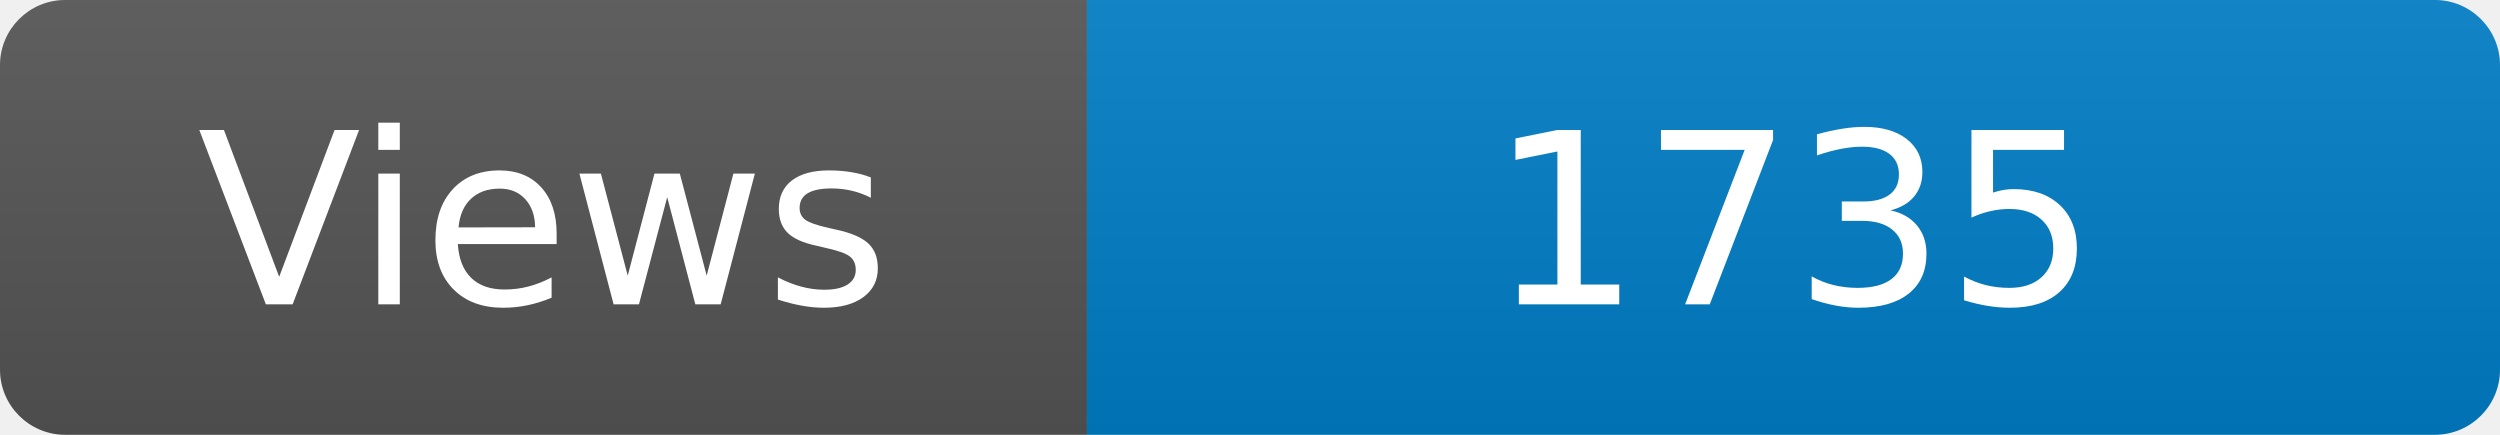
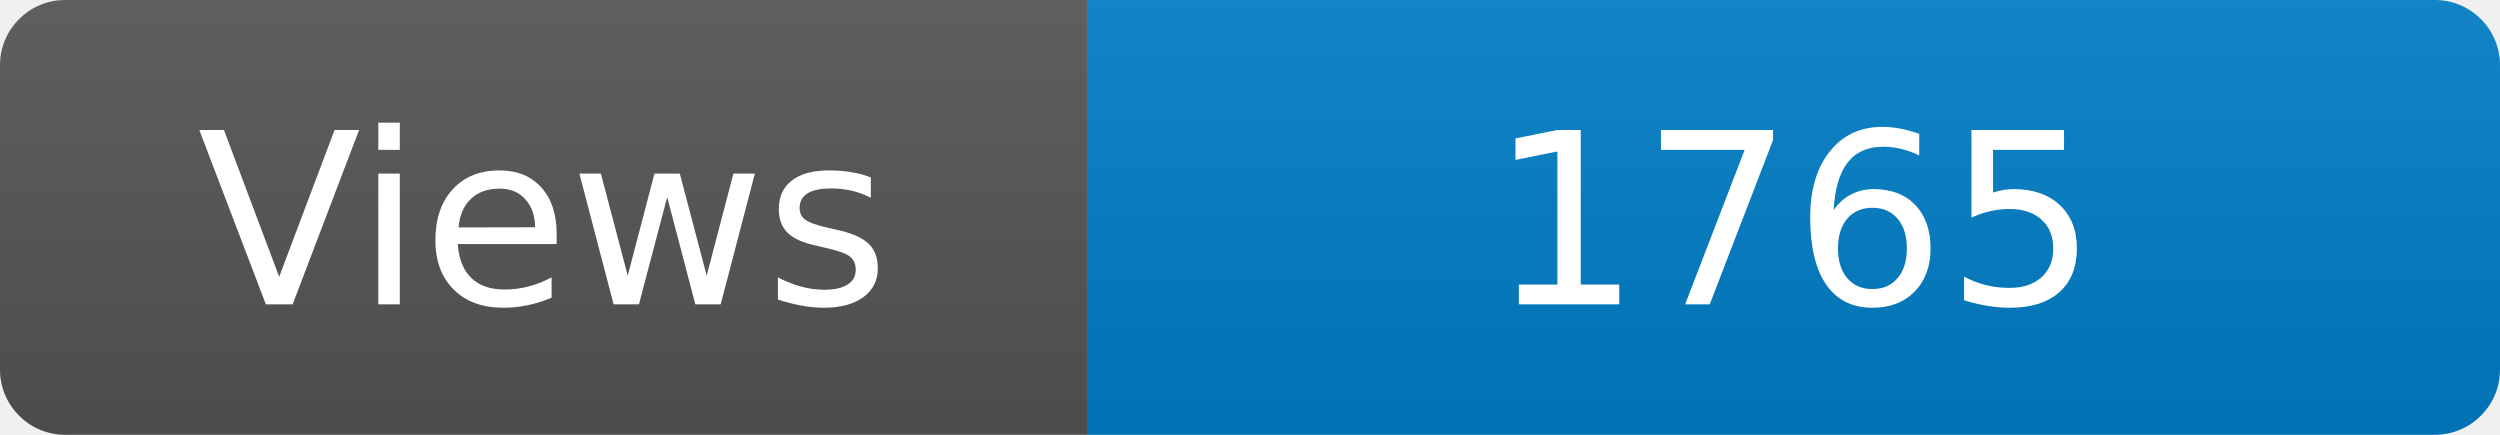
<svg xmlns="http://www.w3.org/2000/svg" width="115" height="20" role="img" aria-label="Maintained?: yes">
  <linearGradient id="s" x2="0" y2="100%">
    <stop offset="0" stop-color="#bbb" stop-opacity=".1" />
    <stop offset="1" stop-opacity=".1" />
  </linearGradient>
  <clipPath id="r">
    <rect width="115" height="20" rx="3" fill="#fff" />
  </clipPath>
  <g clip-path="url(#r)">
    <rect width="50" height="20" fill="#555" />
    <rect x="50" width="160" height="20" fill="#007ec6" />
    <rect width="115" height="20" fill="url(#s)" />
  </g>
  <g fill="#fff" text-anchor="middle" font-family="Verdana,Geneva,DejaVu Sans,sans-serif" font-size="110">
    <text x="250" y="140" transform="scale(.1)" fill="#fff">Views</text>
-     <text x="825" y="140" transform="scale(.1)" fill="#fff">1735</text>
+     <text x="825" y="140" transform="scale(.1)" fill="#fff">1765</text>
  </g>
</svg>
